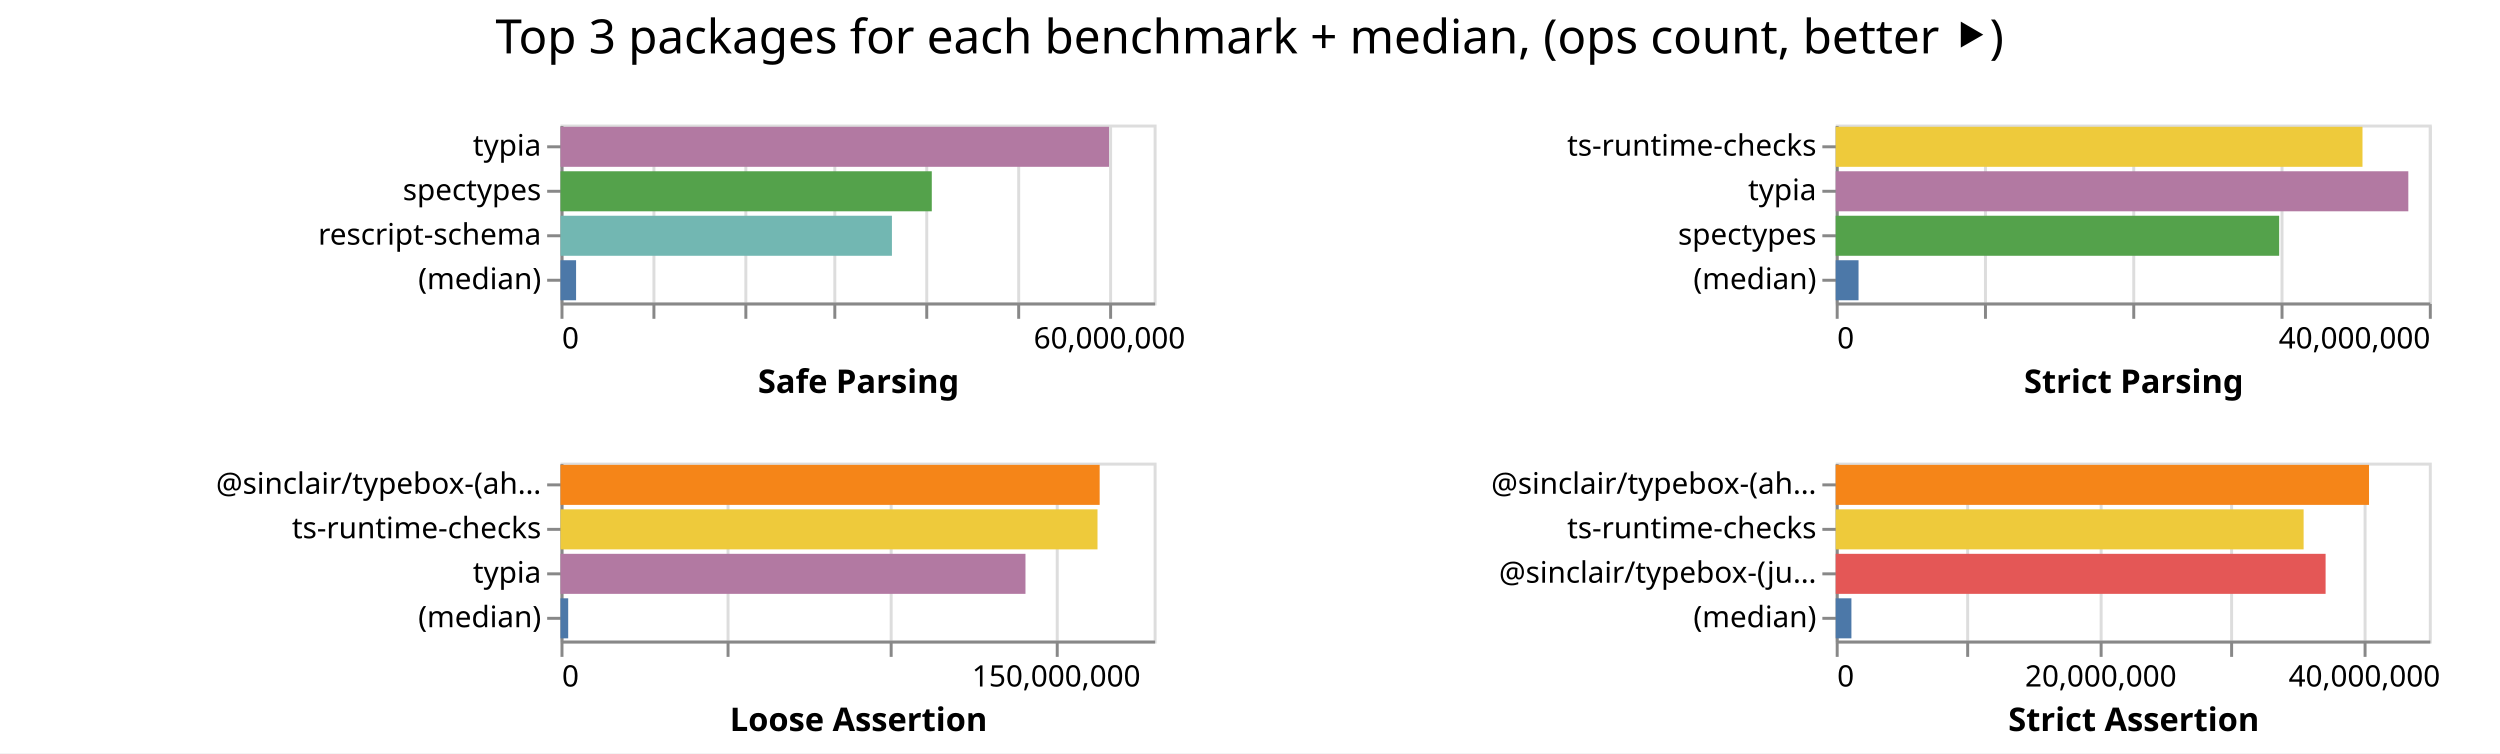
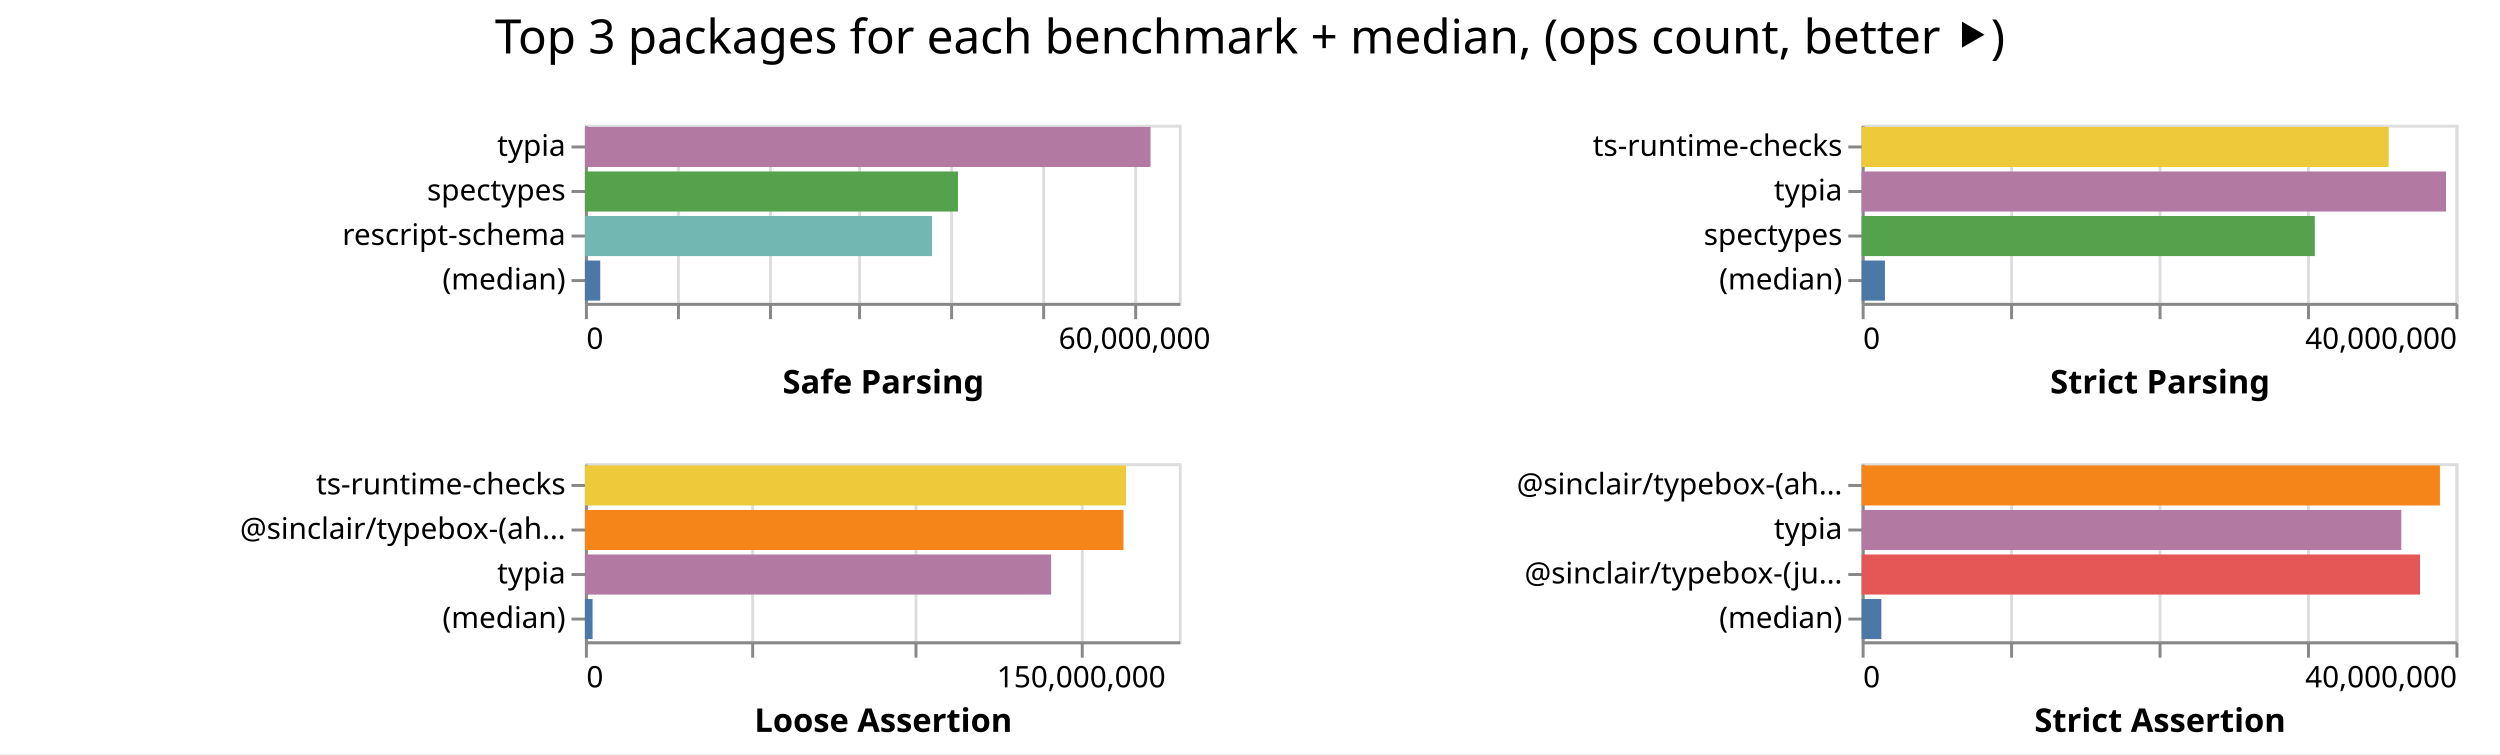
- <svg xmlns="http://www.w3.org/2000/svg" class="marks" width="843" height="254">
-   <path fill="#fff" d="M0 0h843v254H0z" />
+ <svg xmlns="http://www.w3.org/2000/svg" class="marks" width="842" height="254">
+   <path fill="#fff" d="M0 0h842v254H0z" />
  <g class="mark-group role-frame root" aria-roledescription="group mark container" fill="none" stroke-miterlimit="10">
-     <path class="background" aria-hidden="true" d="M189 42Z" />
+     <path class="background" aria-hidden="true" d="M197 42Z" />
    <g class="mark-group role-scope child__Safe_Parsing_group" aria-roledescription="group mark container">
-       <path class="background" aria-hidden="true" d="M189.5 42.5h200v60h-200Z" stroke="#ddd" />
+       <path class="background" aria-hidden="true" d="M197.5 42.5h200v60h-200Z" stroke="#ddd" />
      <g class="mark-group role-axis" aria-hidden="true">
-         <path class="background" aria-hidden="true" d="M189.5 102.5Z" pointer-events="none" />
+         <path class="background" aria-hidden="true" d="M197.5 102.5Z" pointer-events="none" />
        <g class="mark-rule role-axis-grid" pointer-events="none" stroke="#ddd">
-           <path d="M189.5 102.5v-60M220.5 102.5v-60M251.5 102.5v-60M281.5 102.5v-60M312.5 102.5v-60M343.5 102.5v-60M374.5 102.5v-60" />
+           <path d="M197.5 102.5v-60M228.5 102.5v-60M259.5 102.5v-60M289.5 102.5v-60M320.5 102.5v-60M351.5 102.5v-60M382.5 102.5v-60" />
        </g>
      </g>
      <g pointer-events="none" class="mark-group role-axis" aria-roledescription="axis" aria-label="X-axis titled 'Safe Parsing' for a linear scale with values from 0 to 65,000,000">
-         <path class="background" aria-hidden="true" d="M189.5 102.5Z" />
+         <path class="background" aria-hidden="true" d="M197.5 102.5Z" />
        <g class="mark-rule role-axis-tick" stroke="#888">
-           <path d="M189.5 102.5v5M220.5 102.5v5M251.5 102.5v5M281.5 102.5v5M312.5 102.5v5M343.5 102.5v5M374.5 102.5v5" />
+           <path d="M197.5 102.5v5M228.5 102.5v5M259.5 102.5v5M289.5 102.5v5M320.5 102.5v5M351.5 102.5v5M382.5 102.5v5" />
        </g>
        <g class="mark-text role-axis-label" font-family="sans-serif" font-size="10" fill="#000">
-           <text transform="translate(189.5 117.5)">0</text>
-           <text text-anchor="middle" transform="translate(374.115 117.5)">60,000,000</text>
+           <text transform="translate(197.5 117.5)">0</text>
+           <text text-anchor="middle" transform="translate(382.115 117.5)">60,000,000</text>
        </g>
-         <path stroke="#888" d="M189.5 102.5h200" class="mark-rule role-axis-domain" />
-         <text text-anchor="middle" transform="translate(289.5 132.5)" font-family="sans-serif" font-size="11" font-weight="bold" fill="#000" class="mark-text role-axis-title">Safe Parsing</text>
+         <path stroke="#888" d="M197.5 102.5h200" class="mark-rule role-axis-domain" />
+         <text text-anchor="middle" transform="translate(297.5 132.5)" font-family="sans-serif" font-size="11" font-weight="bold" fill="#000" class="mark-text role-axis-title">Safe Parsing</text>
      </g>
      <g pointer-events="none" class="mark-group role-axis" aria-roledescription="axis" aria-label="Y-axis for a discrete scale with 4 values: typia, spectypes, rescript-schema, (median)">
-         <path class="background" aria-hidden="true" d="M189.5 42.5Z" />
+         <path class="background" aria-hidden="true" d="M197.5 42.5Z" />
        <g class="mark-rule role-axis-tick" stroke="#888">
-           <path d="M189.5 49.5h-5M189.5 64.5h-5M189.5 79.5h-5M189.5 94.5h-5" />
+           <path d="M197.5 49.5h-5M197.5 64.5h-5M197.5 79.5h-5M197.5 94.5h-5" />
        </g>
        <g class="mark-text role-axis-label" text-anchor="end" font-family="sans-serif" font-size="10" fill="#000">
-           <text transform="translate(182.5 52.5)">typia</text>
-           <text transform="translate(182.5 67.5)">spectypes</text>
-           <text transform="translate(182.5 82.5)">rescript-schema</text>
-           <text transform="translate(182.5 97.5)">(median)</text>
+           <text transform="translate(190.5 52.5)">typia</text>
+           <text transform="translate(190.5 67.5)">spectypes</text>
+           <text transform="translate(190.5 82.5)">rescript-schema</text>
+           <text transform="translate(190.5 97.5)">(median)</text>
        </g>
-         <path stroke="#888" d="M189.5 42.5v60" class="mark-rule role-axis-domain" />
+         <path stroke="#888" d="M197.5 42.5v60" class="mark-rule role-axis-domain" />
      </g>
      <g class="mark-rect role-mark child__Safe_Parsing_marks" aria-roledescription="rect mark container">
-         <path aria-label="Safe Parsing: 60111528; name: typia" aria-roledescription="bar" d="M189 42.75h184.959v13.5H189Z" fill="#b279a2" />
-         <path aria-label="Safe Parsing: 40689489; name: spectypes" aria-roledescription="bar" d="M189 57.75h125.198v13.5H189Z" fill="#54a24b" />
-         <path aria-label="Safe Parsing: 36321050; name: rescript-schema" aria-roledescription="bar" d="M189 72.75h111.757v13.5H189Z" fill="#72b7b2" />
-         <path aria-label="Safe Parsing: 1707616; name: (median)" aria-roledescription="bar" d="M189 87.75h5.254v13.5H189Z" fill="#4c78a8" />
+         <path aria-label="Safe Parsing: 61911266; name: typia" aria-roledescription="bar" d="M197 42.75h190.496v13.5H197Z" fill="#b279a2" />
+         <path aria-label="Safe Parsing: 40831893; name: spectypes" aria-roledescription="bar" d="M197 57.75h125.637v13.5H197Z" fill="#54a24b" />
+         <path aria-label="Safe Parsing: 37989852; name: rescript-schema" aria-roledescription="bar" d="M197 72.75h116.892v13.5H197Z" fill="#72b7b2" />
+         <path aria-label="Safe Parsing: 1677535.5; name: (median)" aria-roledescription="bar" d="M197 87.75h5.162v13.5H197Z" fill="#4c78a8" />
      </g>
    </g>
    <g class="mark-group role-scope child__Strict_Parsing_group" aria-roledescription="group mark container">
-       <path class="background" aria-hidden="true" d="M619.5 42.5h200v60h-200Z" stroke="#ddd" />
+       <path class="background" aria-hidden="true" d="M627.5 42.5h200v60h-200Z" stroke="#ddd" />
      <g class="mark-group role-axis" aria-hidden="true">
-         <path class="background" aria-hidden="true" d="M619.5 102.5Z" pointer-events="none" />
+         <path class="background" aria-hidden="true" d="M627.5 102.5Z" pointer-events="none" />
        <g class="mark-rule role-axis-grid" pointer-events="none" stroke="#ddd">
-           <path d="M619.5 102.5v-60M669.5 102.5v-60M719.5 102.5v-60M769.5 102.5v-60M819.5 102.5v-60" />
+           <path d="M627.5 102.5v-60M677.5 102.5v-60M727.5 102.5v-60M777.5 102.5v-60M827.5 102.5v-60" />
        </g>
      </g>
      <g pointer-events="none" class="mark-group role-axis" aria-roledescription="axis" aria-label="X-axis titled 'Strict Parsing' for a linear scale with values from 0 to 40,000,000">
-         <path class="background" aria-hidden="true" d="M619.5 102.5Z" />
+         <path class="background" aria-hidden="true" d="M627.5 102.5Z" />
        <g class="mark-rule role-axis-tick" stroke="#888">
-           <path d="M619.5 102.5v5M669.5 102.5v5M719.5 102.5v5M769.5 102.5v5M819.5 102.5v5" />
+           <path d="M627.5 102.5v5M677.5 102.5v5M727.5 102.5v5M777.5 102.5v5M827.5 102.5v5" />
        </g>
        <g class="mark-text role-axis-label" font-family="sans-serif" font-size="10" fill="#000">
-           <text transform="translate(619.5 117.5)">0</text>
-           <text text-anchor="end" transform="translate(819.5 117.5)">40,000,000</text>
+           <text transform="translate(627.5 117.5)">0</text>
+           <text text-anchor="end" transform="translate(827.5 117.5)">40,000,000</text>
        </g>
-         <path stroke="#888" d="M619.5 102.5h200" class="mark-rule role-axis-domain" />
-         <text text-anchor="middle" transform="translate(719.5 132.5)" font-family="sans-serif" font-size="11" font-weight="bold" fill="#000" class="mark-text role-axis-title">Strict Parsing</text>
+         <path stroke="#888" d="M627.5 102.5h200" class="mark-rule role-axis-domain" />
+         <text text-anchor="middle" transform="translate(727.5 132.5)" font-family="sans-serif" font-size="11" font-weight="bold" fill="#000" class="mark-text role-axis-title">Strict Parsing</text>
      </g>
      <g pointer-events="none" class="mark-group role-axis" aria-roledescription="axis" aria-label="Y-axis for a discrete scale with 4 values: ts-runtime-checks, typia, spectypes, (median)">
-         <path class="background" aria-hidden="true" d="M619.5 42.5Z" />
+         <path class="background" aria-hidden="true" d="M627.5 42.5Z" />
        <g class="mark-rule role-axis-tick" stroke="#888">
-           <path d="M619.5 49.5h-5M619.5 64.5h-5M619.5 79.5h-5M619.5 94.5h-5" />
+           <path d="M627.5 49.5h-5M627.5 64.5h-5M627.5 79.5h-5M627.5 94.5h-5" />
        </g>
        <g class="mark-text role-axis-label" text-anchor="end" font-family="sans-serif" font-size="10" fill="#000">
-           <text transform="translate(612.5 52.5)">ts-runtime-checks</text>
-           <text transform="translate(612.5 67.5)">typia</text>
-           <text transform="translate(612.5 82.5)">spectypes</text>
-           <text transform="translate(612.5 97.5)">(median)</text>
+           <text transform="translate(620.5 52.5)">ts-runtime-checks</text>
+           <text transform="translate(620.5 67.5)">typia</text>
+           <text transform="translate(620.5 82.5)">spectypes</text>
+           <text transform="translate(620.5 97.5)">(median)</text>
        </g>
-         <path stroke="#888" d="M619.5 42.5v60" class="mark-rule role-axis-domain" />
+         <path stroke="#888" d="M627.5 42.5v60" class="mark-rule role-axis-domain" />
      </g>
      <g class="mark-rect role-mark child__Strict_Parsing_marks" aria-roledescription="rect mark container">
-         <path aria-label="Strict Parsing: 35526413; name: ts-runtime-checks" aria-roledescription="bar" d="M619 42.75h177.632v13.5H619Z" fill="#eeca3b" />
-         <path aria-label="Strict Parsing: 38617161; name: typia" aria-roledescription="bar" d="M619 57.75h193.086v13.5H619Z" fill="#b279a2" />
-         <path aria-label="Strict Parsing: 29906559; name: spectypes" aria-roledescription="bar" d="M619 72.75h149.533v13.5H619Z" fill="#54a24b" />
-         <path aria-label="Strict Parsing: 1540173; name: (median)" aria-roledescription="bar" d="M619 87.75h7.7v13.5H619Z" fill="#4c78a8" />
+         <path aria-label="Strict Parsing: 35501319; name: ts-runtime-checks" aria-roledescription="bar" d="M627 42.75h177.507v13.5H627Z" fill="#eeca3b" />
+         <path aria-label="Strict Parsing: 39366685; name: typia" aria-roledescription="bar" d="M627 57.75h196.833v13.5H627Z" fill="#b279a2" />
+         <path aria-label="Strict Parsing: 30526803; name: spectypes" aria-roledescription="bar" d="M627 72.75h152.634v13.5H627Z" fill="#54a24b" />
+         <path aria-label="Strict Parsing: 1568347; name: (median)" aria-roledescription="bar" d="M627 87.75h7.842v13.5H627Z" fill="#4c78a8" />
      </g>
    </g>
    <g class="mark-group role-scope child__Loose_Assertion_group" aria-roledescription="group mark container">
-       <path class="background" aria-hidden="true" d="M189.5 156.5h200v60h-200Z" stroke="#ddd" />
+       <path class="background" aria-hidden="true" d="M197.5 156.5h200v60h-200Z" stroke="#ddd" />
      <g class="mark-group role-axis" aria-hidden="true">
-         <path class="background" aria-hidden="true" d="M189.5 216.5Z" pointer-events="none" />
+         <path class="background" aria-hidden="true" d="M197.5 216.5Z" pointer-events="none" />
        <g class="mark-rule role-axis-grid" pointer-events="none" stroke="#ddd">
-           <path d="M189.5 216.5v-60M245.5 216.5v-60M300.5 216.5v-60M356.5 216.5v-60" />
+           <path d="M197.5 216.5v-60M253.5 216.5v-60M308.5 216.5v-60M364.5 216.5v-60" />
        </g>
      </g>
      <g pointer-events="none" class="mark-group role-axis" aria-roledescription="axis" aria-label="X-axis titled 'Loose Assertion' for a linear scale with values from 0 to 180,000,000">
-         <path class="background" aria-hidden="true" d="M189.5 216.5Z" />
+         <path class="background" aria-hidden="true" d="M197.5 216.5Z" />
        <g class="mark-rule role-axis-tick" stroke="#888">
-           <path d="M189.5 216.5v5M245.5 216.5v5M300.5 216.5v5M356.5 216.5v5" />
+           <path d="M197.5 216.5v5M253.5 216.5v5M308.5 216.5v5M364.5 216.5v5" />
        </g>
        <g class="mark-text role-axis-label" font-family="sans-serif" font-size="10" fill="#000">
-           <text transform="translate(189.5 231.5)">0</text>
-           <text text-anchor="middle" transform="translate(356.167 231.5)">150,000,000</text>
+           <text transform="translate(197.5 231.5)">0</text>
+           <text text-anchor="middle" transform="translate(364.167 231.5)">150,000,000</text>
        </g>
-         <path stroke="#888" d="M189.5 216.5h200" class="mark-rule role-axis-domain" />
-         <text text-anchor="middle" transform="translate(289.5 246.5)" font-family="sans-serif" font-size="11" font-weight="bold" fill="#000" class="mark-text role-axis-title">Loose Assertion</text>
+         <path stroke="#888" d="M197.5 216.5h200" class="mark-rule role-axis-domain" />
+         <text text-anchor="middle" transform="translate(297.5 246.5)" font-family="sans-serif" font-size="11" font-weight="bold" fill="#000" class="mark-text role-axis-title">Loose Assertion</text>
      </g>
-       <g pointer-events="none" class="mark-group role-axis" aria-roledescription="axis" aria-label="Y-axis for a discrete scale with 4 values: @sinclair/typebox-(ahead-of-time), ts-runtime-checks, typia, (median)">
-         <path class="background" aria-hidden="true" d="M189.5 156.5Z" />
+       <g pointer-events="none" class="mark-group role-axis" aria-roledescription="axis" aria-label="Y-axis for a discrete scale with 4 values: ts-runtime-checks, @sinclair/typebox-(ahead-of-time), typia, (median)">
+         <path class="background" aria-hidden="true" d="M197.5 156.5Z" />
        <g class="mark-rule role-axis-tick" stroke="#888">
-           <path d="M189.5 163.5h-5M189.5 178.5h-5M189.5 193.5h-5M189.5 208.5h-5" />
+           <path d="M197.5 163.5h-5M197.5 178.5h-5M197.5 193.5h-5M197.5 208.5h-5" />
        </g>
        <g class="mark-text role-axis-label" text-anchor="end" font-family="sans-serif" font-size="10" fill="#000">
-           <text transform="translate(182.5 166.5)">@sinclair/typebox-(ah…</text>
-           <text transform="translate(182.5 181.5)">ts-runtime-checks</text>
-           <text transform="translate(182.5 196.5)">typia</text>
-           <text transform="translate(182.5 211.5)">(median)</text>
+           <text transform="translate(190.5 166.5)">ts-runtime-checks</text>
+           <text transform="translate(190.5 181.5)">@sinclair/typebox-(ah…</text>
+           <text transform="translate(190.5 196.5)">typia</text>
+           <text transform="translate(190.5 211.5)">(median)</text>
        </g>
-         <path stroke="#888" d="M189.5 156.5v60" class="mark-rule role-axis-domain" />
+         <path stroke="#888" d="M197.5 156.5v60" class="mark-rule role-axis-domain" />
      </g>
      <g class="mark-rect role-mark child__Loose_Assertion_marks" aria-roledescription="rect mark container">
-         <path aria-label="Loose Assertion: 163624975; name: @sinclair/typebox-(ahead-of-time)" aria-roledescription="bar" d="M189 156.75h181.806v13.5H189Z" fill="#f58518" />
-         <path aria-label="Loose Assertion: 162970592; name: ts-runtime-checks" aria-roledescription="bar" d="M189 171.75h181.078v13.5H189Z" fill="#eeca3b" />
-         <path aria-label="Loose Assertion: 141112054; name: typia" aria-roledescription="bar" d="M189 186.75h156.791v13.5H189Z" fill="#b279a2" />
-         <path aria-label="Loose Assertion: 2335980; name: (median)" aria-roledescription="bar" d="M189 201.75h2.596v13.5H189Z" fill="#4c78a8" />
+         <path aria-label="Loose Assertion: 164024755; name: ts-runtime-checks" aria-roledescription="bar" d="M197 156.75h182.25v13.5H197Z" fill="#eeca3b" />
+         <path aria-label="Loose Assertion: 163261861; name: @sinclair/typebox-(ahead-of-time)" aria-roledescription="bar" d="M197 171.75h181.402v13.5H197Z" fill="#f58518" />
+         <path aria-label="Loose Assertion: 141318776; name: typia" aria-roledescription="bar" d="M197 186.75h157.02v13.5H197Z" fill="#b279a2" />
+         <path aria-label="Loose Assertion: 2322569; name: (median)" aria-roledescription="bar" d="M197 201.75h2.58v13.5H197Z" fill="#4c78a8" />
      </g>
    </g>
    <g class="mark-group role-scope child__Strict_Assertion_group" aria-roledescription="group mark container">
-       <path class="background" aria-hidden="true" d="M619.5 156.5h200v60h-200Z" stroke="#ddd" />
+       <path class="background" aria-hidden="true" d="M627.5 156.5h200v60h-200Z" stroke="#ddd" />
      <g class="mark-group role-axis" aria-hidden="true">
-         <path class="background" aria-hidden="true" d="M619.5 216.5Z" pointer-events="none" />
+         <path class="background" aria-hidden="true" d="M627.5 216.5Z" pointer-events="none" />
        <g class="mark-rule role-axis-grid" pointer-events="none" stroke="#ddd">
-           <path d="M619.5 216.5v-60M663.5 216.5v-60M708.5 216.5v-60M752.5 216.5v-60M797.5 216.5v-60" />
+           <path d="M627.5 216.5v-60M677.5 216.5v-60M727.5 216.5v-60M777.5 216.5v-60M827.5 216.5v-60" />
        </g>
      </g>
-       <g pointer-events="none" class="mark-group role-axis" aria-roledescription="axis" aria-label="X-axis titled 'Strict Assertion' for a linear scale with values from 0 to 45,000,000">
-         <path class="background" aria-hidden="true" d="M619.5 216.5Z" />
+       <g pointer-events="none" class="mark-group role-axis" aria-roledescription="axis" aria-label="X-axis titled 'Strict Assertion' for a linear scale with values from 0 to 40,000,000">
+         <path class="background" aria-hidden="true" d="M627.5 216.5Z" />
        <g class="mark-rule role-axis-tick" stroke="#888">
-           <path d="M619.5 216.5v5M663.5 216.5v5M708.5 216.5v5M752.5 216.5v5M797.5 216.5v5" />
+           <path d="M627.5 216.5v5M677.5 216.5v5M727.5 216.5v5M777.5 216.5v5M827.5 216.5v5" />
        </g>
        <g class="mark-text role-axis-label" font-family="sans-serif" font-size="10" fill="#000">
-           <text transform="translate(619.5 231.5)">0</text>
-           <text text-anchor="middle" transform="translate(708.389 231.5)">20,000,000</text>
-           <text text-anchor="middle" transform="translate(797.278 231.5)">40,000,000</text>
+           <text transform="translate(627.5 231.5)">0</text>
+           <text text-anchor="end" transform="translate(827.5 231.5)">40,000,000</text>
        </g>
-         <path stroke="#888" d="M619.5 216.5h200" class="mark-rule role-axis-domain" />
-         <text text-anchor="middle" transform="translate(719.5 246.5)" font-family="sans-serif" font-size="11" font-weight="bold" fill="#000" class="mark-text role-axis-title">Strict Assertion</text>
+         <path stroke="#888" d="M627.5 216.5h200" class="mark-rule role-axis-domain" />
+         <text text-anchor="middle" transform="translate(727.5 246.5)" font-family="sans-serif" font-size="11" font-weight="bold" fill="#000" class="mark-text role-axis-title">Strict Assertion</text>
      </g>
-       <g pointer-events="none" class="mark-group role-axis" aria-roledescription="axis" aria-label="Y-axis for a discrete scale with 4 values: @sinclair/typebox-(ahead-of-time), ts-runtime-checks, @sinclair/typebox-(just-in-time), (median)">
-         <path class="background" aria-hidden="true" d="M619.5 156.5Z" />
+       <g pointer-events="none" class="mark-group role-axis" aria-roledescription="axis" aria-label="Y-axis for a discrete scale with 4 values: @sinclair/typebox-(ahead-of-time), typia, @sinclair/typebox-(just-in-time), (median)">
+         <path class="background" aria-hidden="true" d="M627.5 156.5Z" />
        <g class="mark-rule role-axis-tick" stroke="#888">
-           <path d="M619.5 163.5h-5M619.5 178.5h-5M619.5 193.5h-5M619.5 208.5h-5" />
+           <path d="M627.5 163.5h-5M627.5 178.5h-5M627.5 193.5h-5M627.5 208.5h-5" />
        </g>
        <g class="mark-text role-axis-label" text-anchor="end" font-family="sans-serif" font-size="10" fill="#000">
-           <text transform="translate(612.5 166.5)">@sinclair/typebox-(ah…</text>
-           <text transform="translate(612.5 181.5)">ts-runtime-checks</text>
-           <text transform="translate(612.5 196.5)">@sinclair/typebox-(ju…</text>
-           <text transform="translate(612.5 211.5)">(median)</text>
+           <text transform="translate(620.5 166.5)">@sinclair/typebox-(ah…</text>
+           <text transform="translate(620.5 181.5)">typia</text>
+           <text transform="translate(620.5 196.5)">@sinclair/typebox-(ju…</text>
+           <text transform="translate(620.5 211.5)">(median)</text>
        </g>
-         <path stroke="#888" d="M619.5 156.5v60" class="mark-rule role-axis-domain" />
+         <path stroke="#888" d="M627.5 156.5v60" class="mark-rule role-axis-domain" />
      </g>
      <g class="mark-rect role-mark child__Strict_Assertion_marks" aria-roledescription="rect mark container">
-         <path aria-label="Strict Assertion: 40462673; name: @sinclair/typebox-(ahead-of-time)" aria-roledescription="bar" d="M619 156.75h179.834v13.5H619Z" fill="#f58518" />
-         <path aria-label="Strict Assertion: 35500112; name: ts-runtime-checks" aria-roledescription="bar" d="M619 171.75h157.778v13.5H619Z" fill="#eeca3b" />
-         <path aria-label="Strict Assertion: 37168303; name: @sinclair/typebox-(just-in-time)" aria-roledescription="bar" d="M619 186.75h165.192v13.5H619Z" fill="#e45756" />
-         <path aria-label="Strict Assertion: 1191582; name: (median)" aria-roledescription="bar" d="M619 201.75h5.296v13.5H619Z" fill="#4c78a8" />
+         <path aria-label="Strict Assertion: 38954163; name: @sinclair/typebox-(ahead-of-time)" aria-roledescription="bar" d="M627 156.75h194.77v13.5H627Z" fill="#f58518" />
+         <path aria-label="Strict Assertion: 36352468; name: typia" aria-roledescription="bar" d="M627 171.75h181.762v13.5H627Z" fill="#b279a2" />
+         <path aria-label="Strict Assertion: 37610252; name: @sinclair/typebox-(just-in-time)" aria-roledescription="bar" d="M627 186.75h188.051v13.5H627Z" fill="#e45756" />
+         <path aria-label="Strict Assertion: 1327131; name: (median)" aria-roledescription="bar" d="M627 201.75h6.636v13.5H627Z" fill="#4c78a8" />
      </g>
    </g>
    <g class="mark-group role-title">
-       <path class="background" aria-hidden="true" d="M421.389 5Z" pointer-events="none" />
-       <text text-anchor="middle" transform="translate(421.389 18)" font-family="sans-serif" font-size="16" fill="#000" class="mark-text role-title-text" aria-roledescription="title" aria-label="Title text 'Top 3 packages for each benchmark + median, (ops count, better ⯈)'" pointer-events="none">Top 3 packages for each benchmark + median, (ops count, better ⯈)</text>
+       <path class="background" aria-hidden="true" d="M421 5Z" pointer-events="none" />
+       <text text-anchor="middle" transform="translate(421 18)" font-family="sans-serif" font-size="16" fill="#000" class="mark-text role-title-text" aria-roledescription="title" aria-label="Title text 'Top 3 packages for each benchmark + median, (ops count, better ⯈)'" pointer-events="none">Top 3 packages for each benchmark + median, (ops count, better ⯈)</text>
    </g>
  </g>
</svg>
